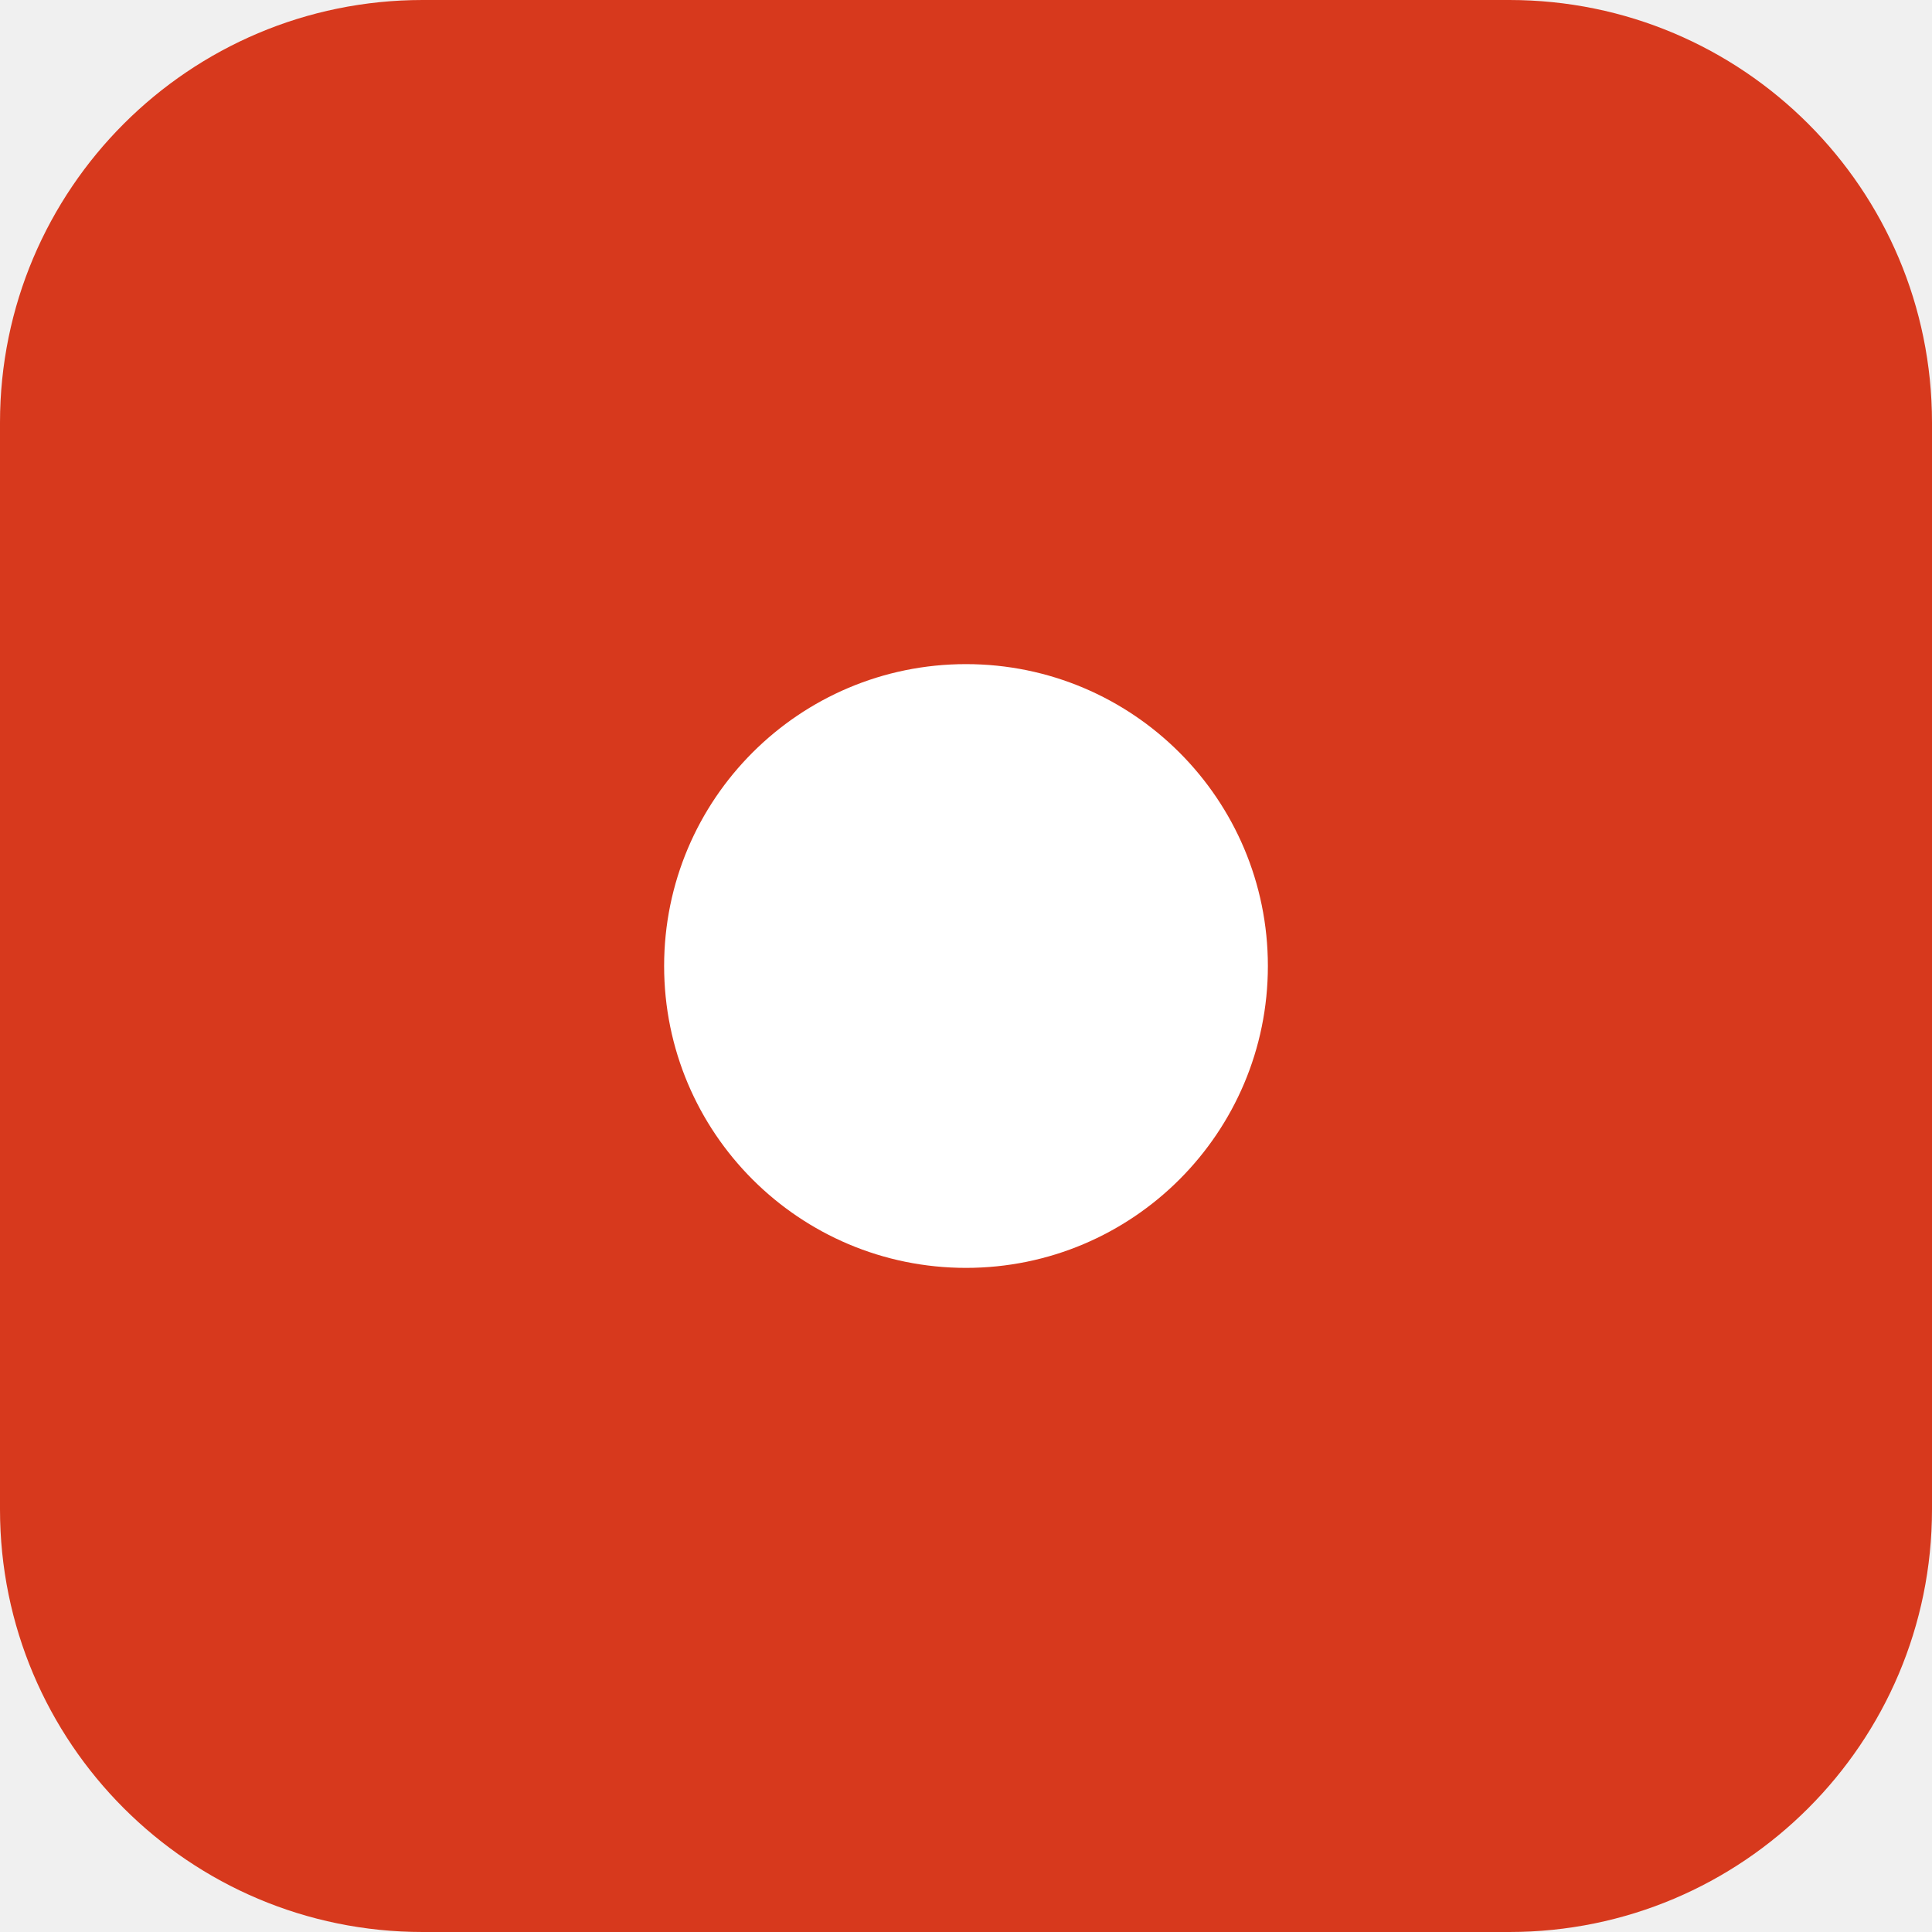
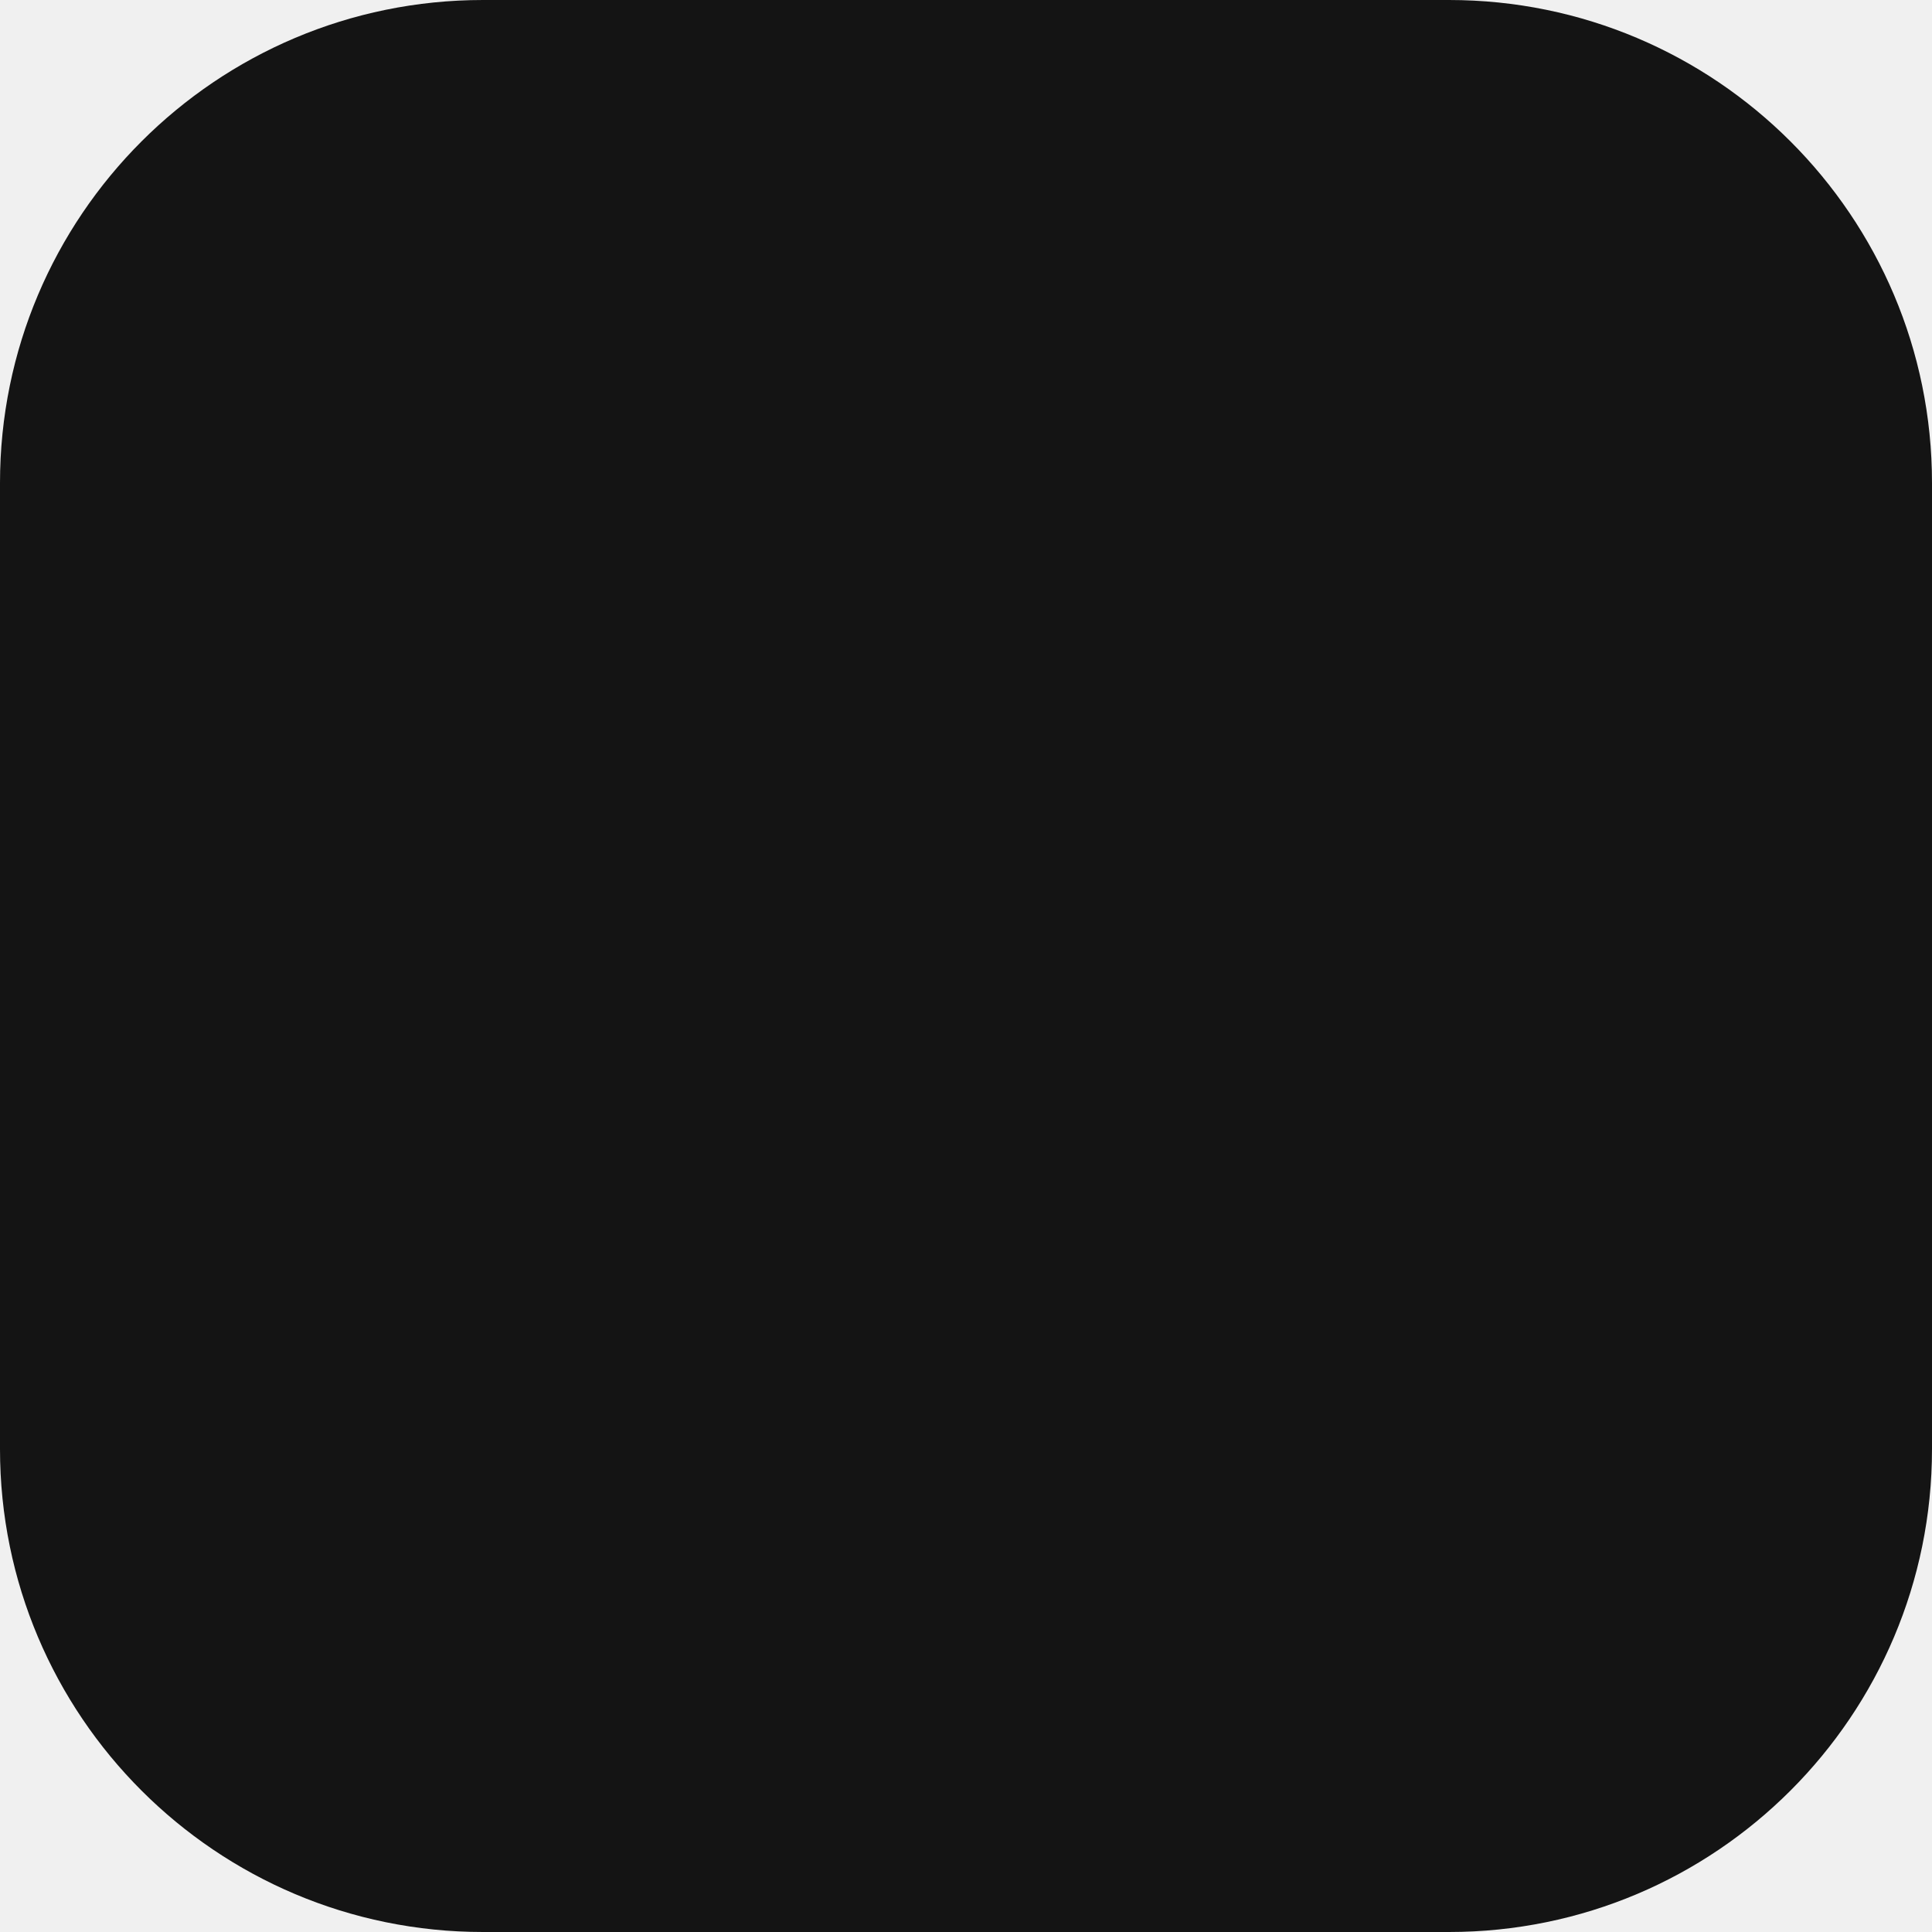
- <svg xmlns="http://www.w3.org/2000/svg" viewBox="0 0 32 32">
-   <rect width="32" height="32" rx="7" fill="#D7391D" />
-   <circle cx="16" cy="16" r="5" fill="#FFFFFF" />
+ <svg xmlns="http://www.w3.org/2000/svg" viewBox="0 0 16 16">
+   <rect width="16" height="16" rx="4" fill="#141414" />
</svg>
